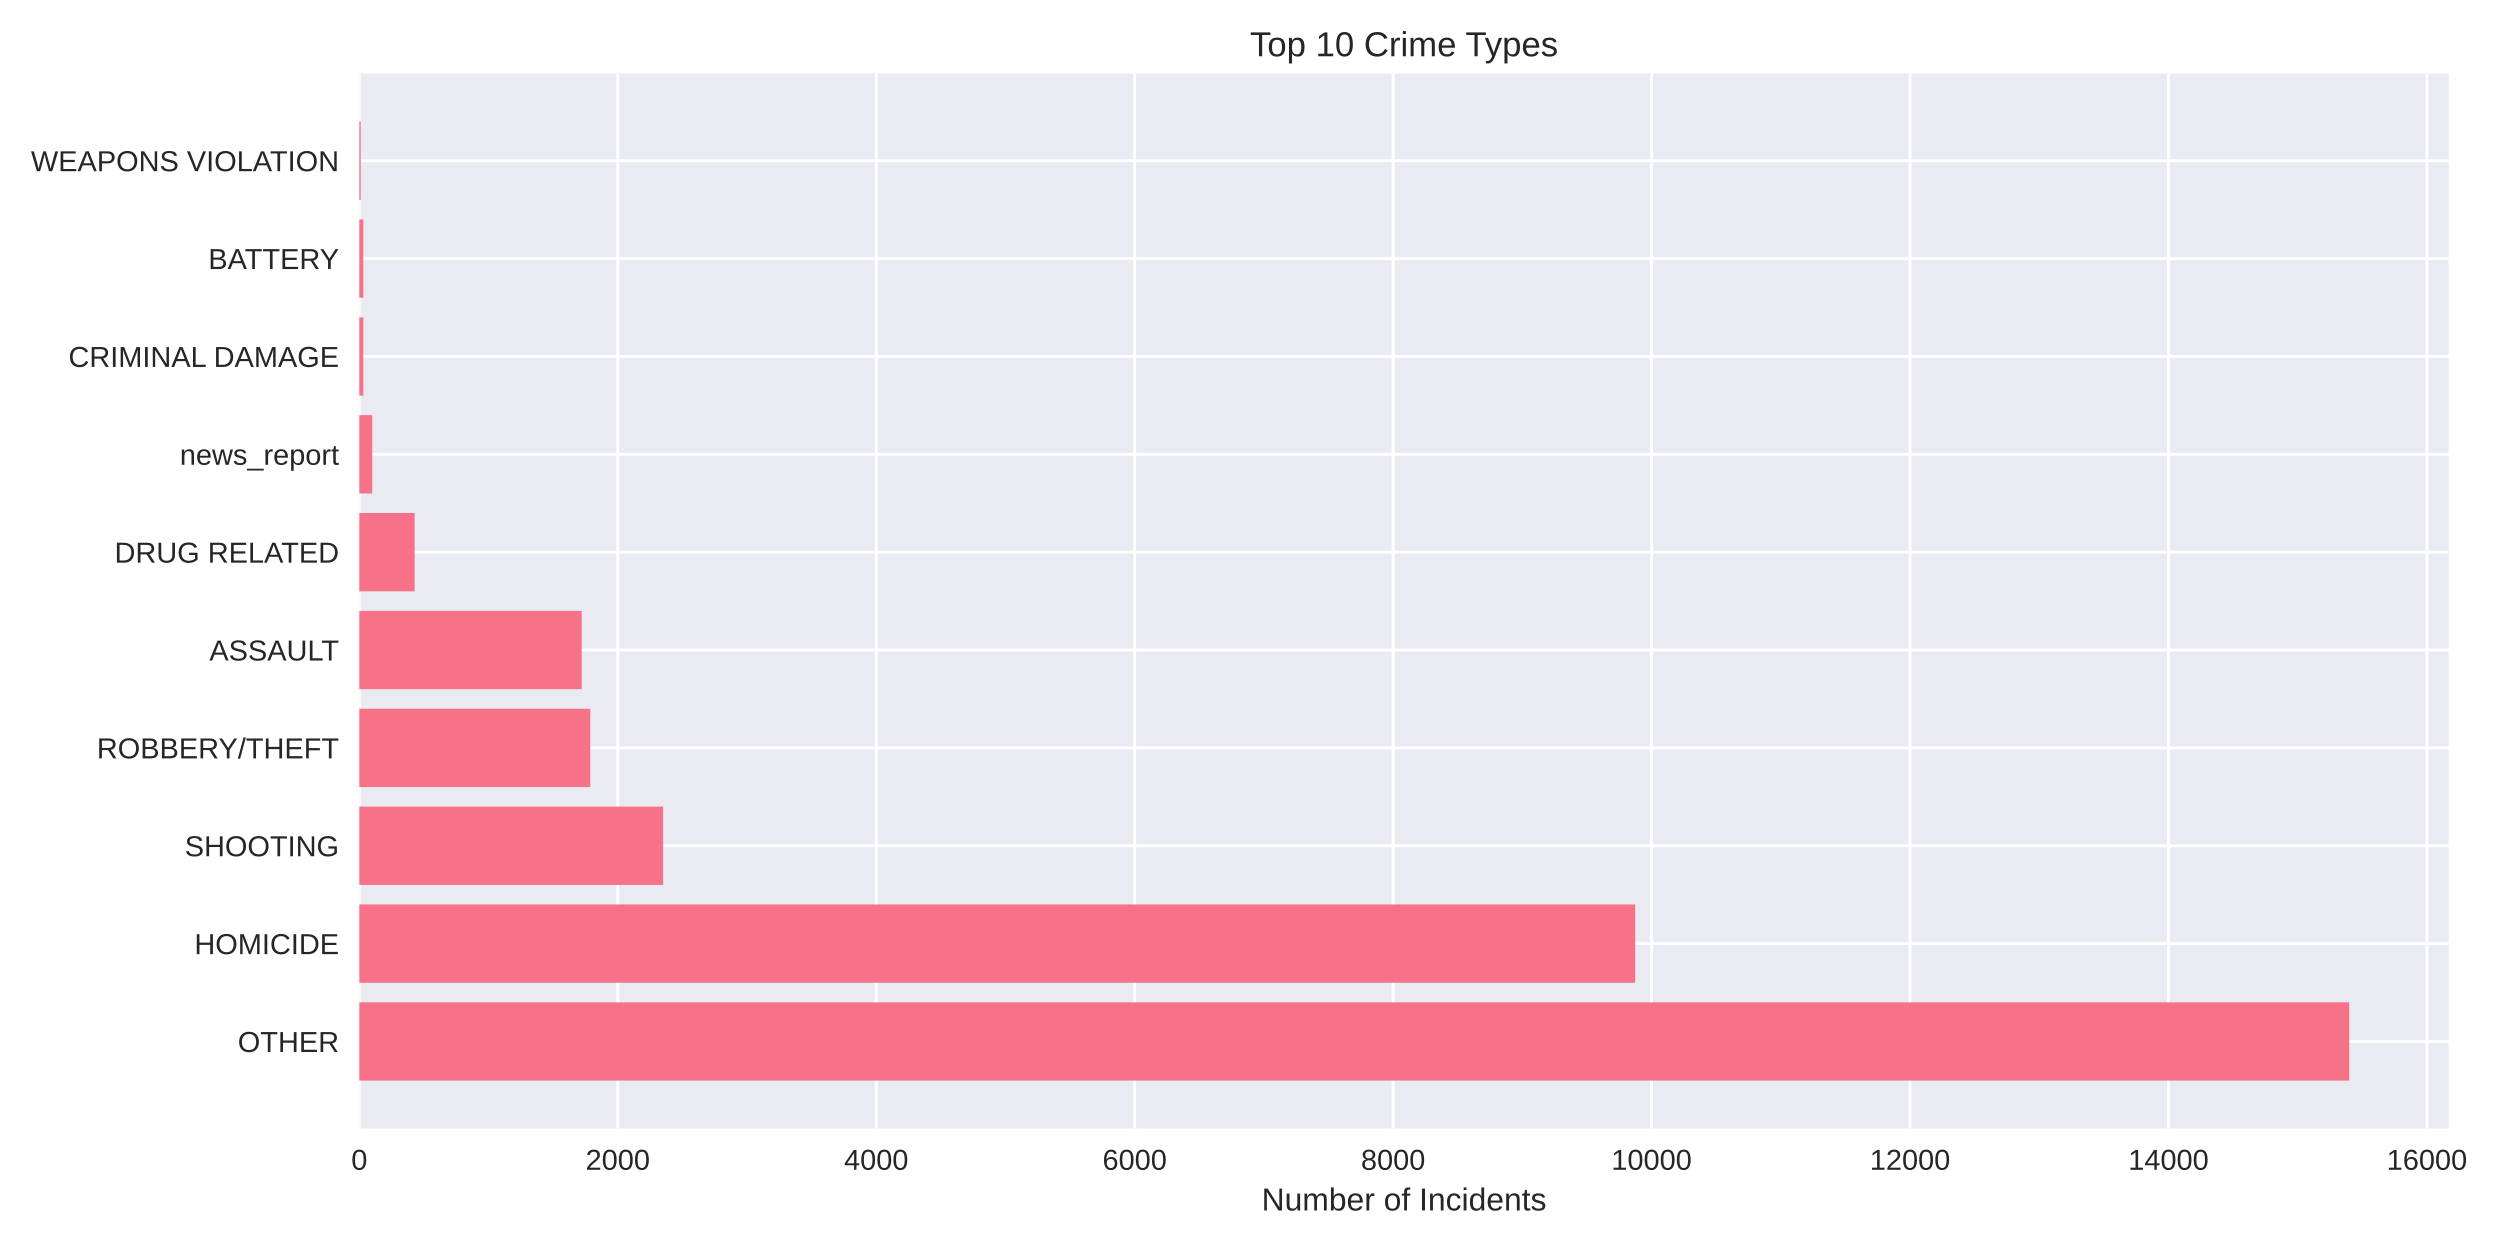
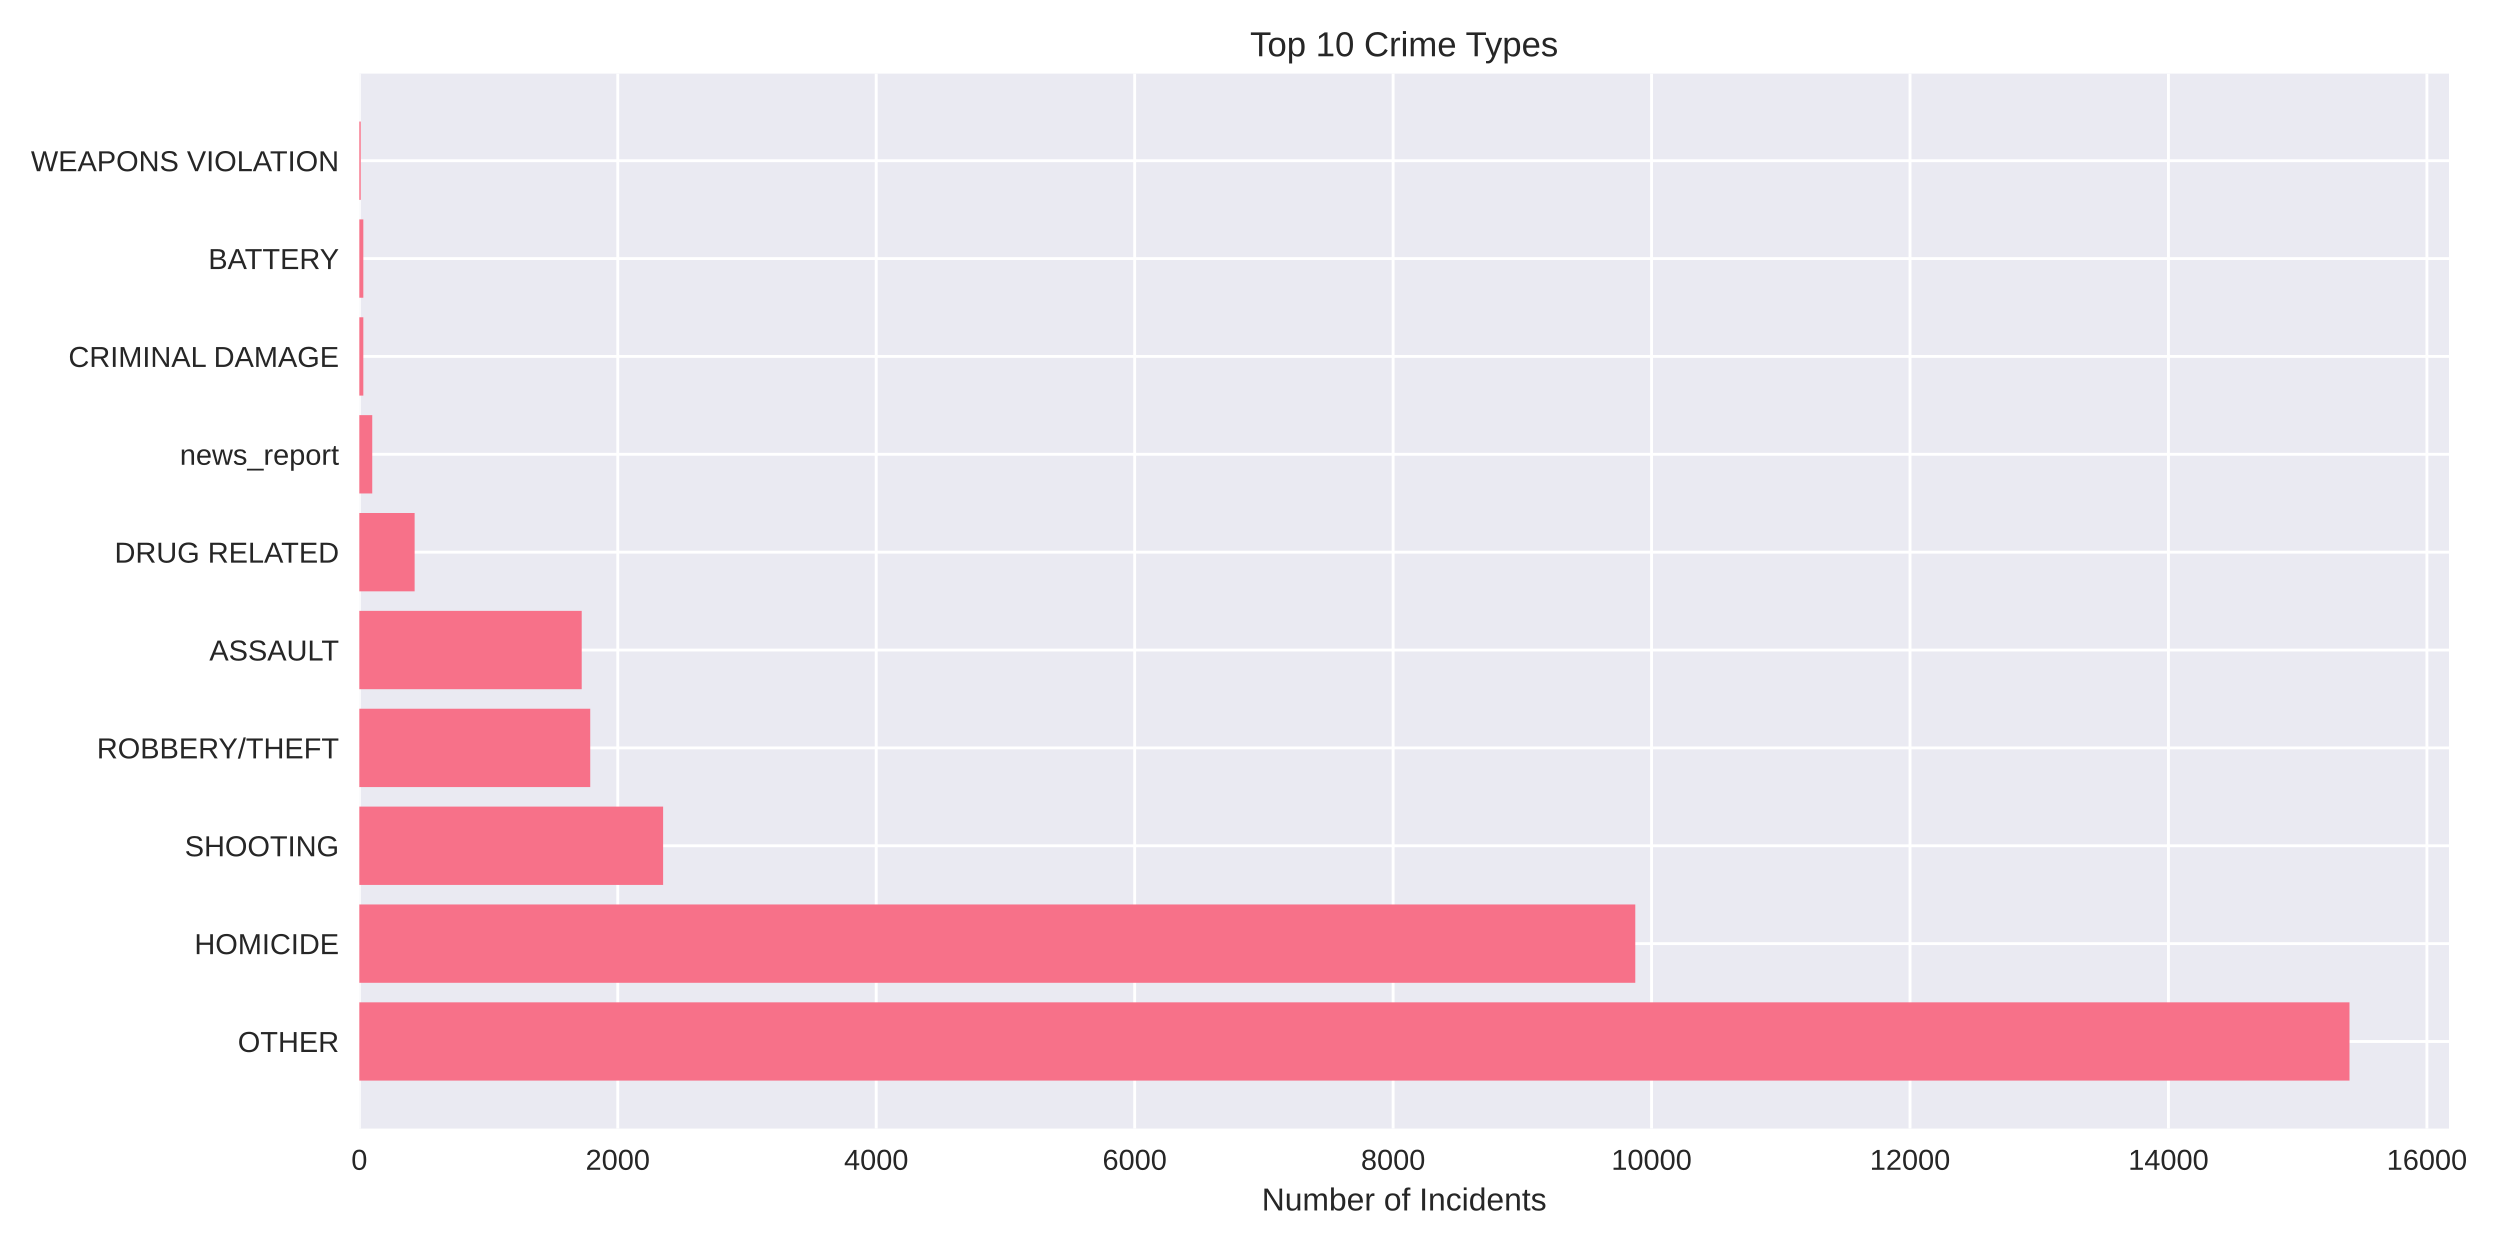
<svg xmlns="http://www.w3.org/2000/svg" width="864pt" height="432pt" viewBox="0 0 864 432" version="1.1">
  <defs>
    <style type="text/css">*{stroke-linejoin: round; stroke-linecap: butt}</style>
  </defs>
  <g id="figure_1">
    <g id="patch_1">
      <path d="M 0 432  L 864 432  L 864 0  L 0 0  z " style="fill: #ffffff" />
    </g>
    <g id="axes_1">
      <g id="patch_2">
-         <path d="M 124.18 390.04  L 846.292 390.04  L 846.292 25.44  L 124.18 25.44  z " style="fill: #eaeaf2" />
+         <path d="M 124.18 390.04  L 846.378 390.04  L 846.378 25.44  L 124.18 25.44  z " style="fill: #eaeaf2" />
      </g>
      <g id="matplotlib.axis_1">
        <g id="xtick_1">
          <g id="line2d_1">
-             <path d="M 124.18 390.04  L 124.18 25.44  " clip-path="url(#paf15f2874e)" style="fill: none; stroke: #ffffff; stroke-linecap: round" />
+             <path d="M 124.18 390.04  L 124.18 25.44  " clip-path="url(#p54671f4be5)" style="fill: none; stroke: #ffffff; stroke-linecap: round" />
          </g>
          <g id="line2d_2" />
          <g id="text_1">
            <text style="fill: #262626; font: 10px 'Arial', 'Liberation Sans', 'DejaVu Sans', 'Bitstream Vera Sans', sans-serif; text-anchor: middle" x="124.18" y="404.287" transform="rotate(-0 124.18 404.2869)">0</text>
          </g>
        </g>
        <g id="xtick_2">
          <g id="line2d_3">
-             <path d="M 213.501 390.04  L 213.501 25.44  " clip-path="url(#paf15f2874e)" style="fill: none; stroke: #ffffff; stroke-linecap: round" />
+             <path d="M 213.5 390.04  L 213.5 25.44  " clip-path="url(#p54671f4be5)" style="fill: none; stroke: #ffffff; stroke-linecap: round" />
          </g>
          <g id="line2d_4" />
          <g id="text_2">
-             <text style="fill: #262626; font: 10px 'Arial', 'Liberation Sans', 'DejaVu Sans', 'Bitstream Vera Sans', sans-serif; text-anchor: middle" x="213.501" y="404.287" transform="rotate(-0 213.5008 404.2869)">2000</text>
+             <text style="fill: #262626; font: 10px 'Arial', 'Liberation Sans', 'DejaVu Sans', 'Bitstream Vera Sans', sans-serif; text-anchor: middle" x="213.5" y="404.287" transform="rotate(-0 213.4998 404.2869)">2000</text>
          </g>
        </g>
        <g id="xtick_3">
          <g id="line2d_5">
-             <path d="M 302.822 390.04  L 302.822 25.44  " clip-path="url(#paf15f2874e)" style="fill: none; stroke: #ffffff; stroke-linecap: round" />
+             <path d="M 302.82 390.04  L 302.82 25.44  " clip-path="url(#p54671f4be5)" style="fill: none; stroke: #ffffff; stroke-linecap: round" />
          </g>
          <g id="line2d_6" />
          <g id="text_3">
-             <text style="fill: #262626; font: 10px 'Arial', 'Liberation Sans', 'DejaVu Sans', 'Bitstream Vera Sans', sans-serif; text-anchor: middle" x="302.822" y="404.287" transform="rotate(-0 302.8216 404.2869)">4000</text>
+             <text style="fill: #262626; font: 10px 'Arial', 'Liberation Sans', 'DejaVu Sans', 'Bitstream Vera Sans', sans-serif; text-anchor: middle" x="302.82" y="404.287" transform="rotate(-0 302.8197 404.2869)">4000</text>
          </g>
        </g>
        <g id="xtick_4">
          <g id="line2d_7">
-             <path d="M 392.142 390.04  L 392.142 25.44  " clip-path="url(#paf15f2874e)" style="fill: none; stroke: #ffffff; stroke-linecap: round" />
+             <path d="M 392.139 390.04  L 392.139 25.44  " clip-path="url(#p54671f4be5)" style="fill: none; stroke: #ffffff; stroke-linecap: round" />
          </g>
          <g id="line2d_8" />
          <g id="text_4">
-             <text style="fill: #262626; font: 10px 'Arial', 'Liberation Sans', 'DejaVu Sans', 'Bitstream Vera Sans', sans-serif; text-anchor: middle" x="392.142" y="404.287" transform="rotate(-0 392.1424 404.2869)">6000</text>
+             <text style="fill: #262626; font: 10px 'Arial', 'Liberation Sans', 'DejaVu Sans', 'Bitstream Vera Sans', sans-serif; text-anchor: middle" x="392.139" y="404.287" transform="rotate(-0 392.1395 404.2869)">6000</text>
          </g>
        </g>
        <g id="xtick_5">
          <g id="line2d_9">
-             <path d="M 481.463 390.04  L 481.463 25.44  " clip-path="url(#paf15f2874e)" style="fill: none; stroke: #ffffff; stroke-linecap: round" />
+             <path d="M 481.459 390.04  L 481.459 25.44  " clip-path="url(#p54671f4be5)" style="fill: none; stroke: #ffffff; stroke-linecap: round" />
          </g>
          <g id="line2d_10" />
          <g id="text_5">
-             <text style="fill: #262626; font: 10px 'Arial', 'Liberation Sans', 'DejaVu Sans', 'Bitstream Vera Sans', sans-serif; text-anchor: middle" x="481.463" y="404.287" transform="rotate(-0 481.4632 404.2869)">8000</text>
+             <text style="fill: #262626; font: 10px 'Arial', 'Liberation Sans', 'DejaVu Sans', 'Bitstream Vera Sans', sans-serif; text-anchor: middle" x="481.459" y="404.287" transform="rotate(-0 481.4593 404.2869)">8000</text>
          </g>
        </g>
        <g id="xtick_6">
          <g id="line2d_11">
-             <path d="M 570.784 390.04  L 570.784 25.44  " clip-path="url(#paf15f2874e)" style="fill: none; stroke: #ffffff; stroke-linecap: round" />
+             <path d="M 570.779 390.04  L 570.779 25.44  " clip-path="url(#p54671f4be5)" style="fill: none; stroke: #ffffff; stroke-linecap: round" />
          </g>
          <g id="line2d_12" />
          <g id="text_6">
-             <text style="fill: #262626; font: 10px 'Arial', 'Liberation Sans', 'DejaVu Sans', 'Bitstream Vera Sans', sans-serif; text-anchor: middle" x="570.784" y="404.287" transform="rotate(-0 570.7839 404.2869)">10000</text>
+             <text style="fill: #262626; font: 10px 'Arial', 'Liberation Sans', 'DejaVu Sans', 'Bitstream Vera Sans', sans-serif; text-anchor: middle" x="570.779" y="404.287" transform="rotate(-0 570.7792 404.2869)">10000</text>
          </g>
        </g>
        <g id="xtick_7">
          <g id="line2d_13">
-             <path d="M 660.105 390.04  L 660.105 25.44  " clip-path="url(#paf15f2874e)" style="fill: none; stroke: #ffffff; stroke-linecap: round" />
+             <path d="M 660.099 390.04  L 660.099 25.44  " clip-path="url(#p54671f4be5)" style="fill: none; stroke: #ffffff; stroke-linecap: round" />
          </g>
          <g id="line2d_14" />
          <g id="text_7">
-             <text style="fill: #262626; font: 10px 'Arial', 'Liberation Sans', 'DejaVu Sans', 'Bitstream Vera Sans', sans-serif; text-anchor: middle" x="660.105" y="404.287" transform="rotate(-0 660.1047 404.2869)">12000</text>
+             <text style="fill: #262626; font: 10px 'Arial', 'Liberation Sans', 'DejaVu Sans', 'Bitstream Vera Sans', sans-serif; text-anchor: middle" x="660.099" y="404.287" transform="rotate(-0 660.099 404.2869)">12000</text>
          </g>
        </g>
        <g id="xtick_8">
          <g id="line2d_15">
-             <path d="M 749.426 390.04  L 749.426 25.44  " clip-path="url(#paf15f2874e)" style="fill: none; stroke: #ffffff; stroke-linecap: round" />
+             <path d="M 749.419 390.04  L 749.419 25.44  " clip-path="url(#p54671f4be5)" style="fill: none; stroke: #ffffff; stroke-linecap: round" />
          </g>
          <g id="line2d_16" />
          <g id="text_8">
-             <text style="fill: #262626; font: 10px 'Arial', 'Liberation Sans', 'DejaVu Sans', 'Bitstream Vera Sans', sans-serif; text-anchor: middle" x="749.426" y="404.287" transform="rotate(-0 749.4255 404.2869)">14000</text>
+             <text style="fill: #262626; font: 10px 'Arial', 'Liberation Sans', 'DejaVu Sans', 'Bitstream Vera Sans', sans-serif; text-anchor: middle" x="749.419" y="404.287" transform="rotate(-0 749.4188 404.2869)">14000</text>
          </g>
        </g>
        <g id="xtick_9">
          <g id="line2d_17">
-             <path d="M 838.746 390.04  L 838.746 25.44  " clip-path="url(#paf15f2874e)" style="fill: none; stroke: #ffffff; stroke-linecap: round" />
+             <path d="M 838.739 390.04  L 838.739 25.44  " clip-path="url(#p54671f4be5)" style="fill: none; stroke: #ffffff; stroke-linecap: round" />
          </g>
          <g id="line2d_18" />
          <g id="text_9">
-             <text style="fill: #262626; font: 10px 'Arial', 'Liberation Sans', 'DejaVu Sans', 'Bitstream Vera Sans', sans-serif; text-anchor: middle" x="838.746" y="404.287" transform="rotate(-0 838.7463 404.2869)">16000</text>
+             <text style="fill: #262626; font: 10px 'Arial', 'Liberation Sans', 'DejaVu Sans', 'Bitstream Vera Sans', sans-serif; text-anchor: middle" x="838.739" y="404.287" transform="rotate(-0 838.7386 404.2869)">16000</text>
          </g>
        </g>
        <g id="text_10">
-           <text style="fill: #262626; font: 11px 'Arial', 'Liberation Sans', 'DejaVu Sans', 'Bitstream Vera Sans', sans-serif; text-anchor: middle" x="485.236" y="418.333" transform="rotate(-0 485.2358 418.3334)">Number of Incidents</text>
+           <text style="fill: #262626; font: 11px 'Arial', 'Liberation Sans', 'DejaVu Sans', 'Bitstream Vera Sans', sans-serif; text-anchor: middle" x="485.279" y="418.333" transform="rotate(-0 485.2789 418.3334)">Number of Incidents</text>
        </g>
      </g>
      <g id="matplotlib.axis_2">
        <g id="ytick_1">
          <g id="line2d_19">
-             <path d="M 124.18 359.939  L 846.292 359.939  " clip-path="url(#paf15f2874e)" style="fill: none; stroke: #ffffff; stroke-linecap: round" />
+             <path d="M 124.18 359.939  L 846.378 359.939  " clip-path="url(#p54671f4be5)" style="fill: none; stroke: #ffffff; stroke-linecap: round" />
          </g>
          <g id="line2d_20" />
          <g id="text_11">
            <text style="fill: #262626; font: 10px 'Arial', 'Liberation Sans', 'DejaVu Sans', 'Bitstream Vera Sans', sans-serif; text-anchor: end" x="117.18" y="363.562" transform="rotate(-0 117.18 363.562)">OTHER</text>
          </g>
        </g>
        <g id="ytick_2">
          <g id="line2d_21">
-             <path d="M 124.18 326.117  L 846.292 326.117  " clip-path="url(#paf15f2874e)" style="fill: none; stroke: #ffffff; stroke-linecap: round" />
+             <path d="M 124.18 326.117  L 846.378 326.117  " clip-path="url(#p54671f4be5)" style="fill: none; stroke: #ffffff; stroke-linecap: round" />
          </g>
          <g id="line2d_22" />
          <g id="text_12">
            <text style="fill: #262626; font: 10px 'Arial', 'Liberation Sans', 'DejaVu Sans', 'Bitstream Vera Sans', sans-serif; text-anchor: end" x="117.18" y="329.74" transform="rotate(-0 117.18 329.7401)">HOMICIDE</text>
          </g>
        </g>
        <g id="ytick_3">
          <g id="line2d_23">
-             <path d="M 124.18 292.295  L 846.292 292.295  " clip-path="url(#paf15f2874e)" style="fill: none; stroke: #ffffff; stroke-linecap: round" />
+             <path d="M 124.18 292.295  L 846.378 292.295  " clip-path="url(#p54671f4be5)" style="fill: none; stroke: #ffffff; stroke-linecap: round" />
          </g>
          <g id="line2d_24" />
          <g id="text_13">
            <text style="fill: #262626; font: 10px 'Arial', 'Liberation Sans', 'DejaVu Sans', 'Bitstream Vera Sans', sans-serif; text-anchor: end" x="117.18" y="295.918" transform="rotate(-0 117.18 295.9182)">SHOOTING</text>
          </g>
        </g>
        <g id="ytick_4">
          <g id="line2d_25">
-             <path d="M 124.18 258.473  L 846.292 258.473  " clip-path="url(#paf15f2874e)" style="fill: none; stroke: #ffffff; stroke-linecap: round" />
+             <path d="M 124.18 258.473  L 846.378 258.473  " clip-path="url(#p54671f4be5)" style="fill: none; stroke: #ffffff; stroke-linecap: round" />
          </g>
          <g id="line2d_26" />
          <g id="text_14">
            <text style="fill: #262626; font: 10px 'Arial', 'Liberation Sans', 'DejaVu Sans', 'Bitstream Vera Sans', sans-serif; text-anchor: end" x="117.18" y="262.096" transform="rotate(-0 117.18 262.0963)">ROBBERY/THEFT</text>
          </g>
        </g>
        <g id="ytick_5">
          <g id="line2d_27">
-             <path d="M 124.18 224.651  L 846.292 224.651  " clip-path="url(#paf15f2874e)" style="fill: none; stroke: #ffffff; stroke-linecap: round" />
+             <path d="M 124.18 224.651  L 846.378 224.651  " clip-path="url(#p54671f4be5)" style="fill: none; stroke: #ffffff; stroke-linecap: round" />
          </g>
          <g id="line2d_28" />
          <g id="text_15">
            <text style="fill: #262626; font: 10px 'Arial', 'Liberation Sans', 'DejaVu Sans', 'Bitstream Vera Sans', sans-serif; text-anchor: end" x="117.18" y="228.274" transform="rotate(-0 117.18 228.2744)">ASSAULT</text>
          </g>
        </g>
        <g id="ytick_6">
          <g id="line2d_29">
-             <path d="M 124.18 190.829  L 846.292 190.829  " clip-path="url(#paf15f2874e)" style="fill: none; stroke: #ffffff; stroke-linecap: round" />
+             <path d="M 124.18 190.829  L 846.378 190.829  " clip-path="url(#p54671f4be5)" style="fill: none; stroke: #ffffff; stroke-linecap: round" />
          </g>
          <g id="line2d_30" />
          <g id="text_16">
            <text style="fill: #262626; font: 10px 'Arial', 'Liberation Sans', 'DejaVu Sans', 'Bitstream Vera Sans', sans-serif; text-anchor: end" x="117.18" y="194.452" transform="rotate(-0 117.18 194.4525)">DRUG RELATED</text>
          </g>
        </g>
        <g id="ytick_7">
          <g id="line2d_31">
-             <path d="M 124.18 157.007  L 846.292 157.007  " clip-path="url(#paf15f2874e)" style="fill: none; stroke: #ffffff; stroke-linecap: round" />
+             <path d="M 124.18 157.007  L 846.378 157.007  " clip-path="url(#p54671f4be5)" style="fill: none; stroke: #ffffff; stroke-linecap: round" />
          </g>
          <g id="line2d_32" />
          <g id="text_17">
            <text style="fill: #262626; font: 10px 'Arial', 'Liberation Sans', 'DejaVu Sans', 'Bitstream Vera Sans', sans-serif; text-anchor: end" x="117.18" y="160.631" transform="rotate(-0 117.18 160.6306)">news_report</text>
          </g>
        </g>
        <g id="ytick_8">
          <g id="line2d_33">
-             <path d="M 124.18 123.185  L 846.292 123.185  " clip-path="url(#paf15f2874e)" style="fill: none; stroke: #ffffff; stroke-linecap: round" />
+             <path d="M 124.18 123.185  L 846.378 123.185  " clip-path="url(#p54671f4be5)" style="fill: none; stroke: #ffffff; stroke-linecap: round" />
          </g>
          <g id="line2d_34" />
          <g id="text_18">
            <text style="fill: #262626; font: 10px 'Arial', 'Liberation Sans', 'DejaVu Sans', 'Bitstream Vera Sans', sans-serif; text-anchor: end" x="117.18" y="126.809" transform="rotate(-0 117.18 126.8087)">CRIMINAL DAMAGE</text>
          </g>
        </g>
        <g id="ytick_9">
          <g id="line2d_35">
-             <path d="M 124.18 89.363  L 846.292 89.363  " clip-path="url(#paf15f2874e)" style="fill: none; stroke: #ffffff; stroke-linecap: round" />
+             <path d="M 124.18 89.363  L 846.378 89.363  " clip-path="url(#p54671f4be5)" style="fill: none; stroke: #ffffff; stroke-linecap: round" />
          </g>
          <g id="line2d_36" />
          <g id="text_19">
            <text style="fill: #262626; font: 10px 'Arial', 'Liberation Sans', 'DejaVu Sans', 'Bitstream Vera Sans', sans-serif; text-anchor: end" x="117.18" y="92.987" transform="rotate(-0 117.18 92.98681)">BATTERY</text>
          </g>
        </g>
        <g id="ytick_10">
          <g id="line2d_37">
-             <path d="M 124.18 55.541  L 846.292 55.541  " clip-path="url(#paf15f2874e)" style="fill: none; stroke: #ffffff; stroke-linecap: round" />
+             <path d="M 124.18 55.541  L 846.378 55.541  " clip-path="url(#p54671f4be5)" style="fill: none; stroke: #ffffff; stroke-linecap: round" />
          </g>
          <g id="line2d_38" />
          <g id="text_20">
            <text style="fill: #262626; font: 10px 'Arial', 'Liberation Sans', 'DejaVu Sans', 'Bitstream Vera Sans', sans-serif; text-anchor: end" x="117.18" y="59.165" transform="rotate(-0 117.18 59.16492)">WEAPONS VIOLATION</text>
          </g>
        </g>
      </g>
      <g id="patch_3">
-         <path d="M 124.18 373.467  L 811.905 373.467  L 811.905 346.41  L 124.18 346.41  z " clip-path="url(#paf15f2874e)" style="fill: #f77189" />
+         <path d="M 124.18 373.467  L 811.987 373.467  L 811.987 346.41  L 124.18 346.41  z " clip-path="url(#p54671f4be5)" style="fill: #f77189" />
      </g>
      <g id="patch_4">
-         <path d="M 124.18 339.645  L 565.112 339.645  L 565.112 312.588  L 124.18 312.588  z " clip-path="url(#paf15f2874e)" style="fill: #f77189" />
+         <path d="M 124.18 339.645  L 565.152 339.645  L 565.152 312.588  L 124.18 312.588  z " clip-path="url(#p54671f4be5)" style="fill: #f77189" />
      </g>
      <g id="patch_5">
-         <path d="M 124.18 305.823  L 229.177 305.823  L 229.177 278.766  L 124.18 278.766  z " clip-path="url(#paf15f2874e)" style="fill: #f77189" />
+         <path d="M 124.18 305.823  L 229.175 305.823  L 229.175 278.766  L 124.18 278.766  z " clip-path="url(#p54671f4be5)" style="fill: #f77189" />
      </g>
      <g id="patch_6">
-         <path d="M 124.18 272.002  L 203.988 272.002  L 203.988 244.944  L 124.18 244.944  z " clip-path="url(#paf15f2874e)" style="fill: #f77189" />
+         <path d="M 124.18 272.002  L 203.987 272.002  L 203.987 244.944  L 124.18 244.944  z " clip-path="url(#p54671f4be5)" style="fill: #f77189" />
      </g>
      <g id="patch_7">
-         <path d="M 124.18 238.18  L 201.041 238.18  L 201.041 211.122  L 124.18 211.122  z " clip-path="url(#paf15f2874e)" style="fill: #f77189" />
+         <path d="M 124.18 238.18  L 201.04 238.18  L 201.04 211.122  L 124.18 211.122  z " clip-path="url(#p54671f4be5)" style="fill: #f77189" />
      </g>
      <g id="patch_8">
-         <path d="M 124.18 204.358  L 143.295 204.358  L 143.295 177.3  L 124.18 177.3  z " clip-path="url(#paf15f2874e)" style="fill: #f77189" />
+         <path d="M 124.18 204.358  L 143.294 204.358  L 143.294 177.3  L 124.18 177.3  z " clip-path="url(#p54671f4be5)" style="fill: #f77189" />
      </g>
      <g id="patch_9">
-         <path d="M 124.18 170.536  L 128.646 170.536  L 128.646 143.478  L 124.18 143.478  z " clip-path="url(#paf15f2874e)" style="fill: #f77189" />
+         <path d="M 124.18 170.536  L 128.646 170.536  L 128.646 143.478  L 124.18 143.478  z " clip-path="url(#p54671f4be5)" style="fill: #f77189" />
      </g>
      <g id="patch_10">
-         <path d="M 124.18 136.714  L 125.564 136.714  L 125.564 109.657  L 124.18 109.657  z " clip-path="url(#paf15f2874e)" style="fill: #f77189" />
+         <path d="M 124.18 136.714  L 125.564 136.714  L 125.564 109.657  L 124.18 109.657  z " clip-path="url(#p54671f4be5)" style="fill: #f77189" />
      </g>
      <g id="patch_11">
-         <path d="M 124.18 102.892  L 125.564 102.892  L 125.564 75.835  L 124.18 75.835  z " clip-path="url(#paf15f2874e)" style="fill: #f77189" />
+         <path d="M 124.18 102.892  L 125.564 102.892  L 125.564 75.835  L 124.18 75.835  z " clip-path="url(#p54671f4be5)" style="fill: #f77189" />
      </g>
      <g id="patch_12">
-         <path d="M 124.18 69.07  L 124.671 69.07  L 124.671 42.013  L 124.18 42.013  z " clip-path="url(#paf15f2874e)" style="fill: #f77189" />
+         <path d="M 124.18 69.07  L 124.671 69.07  L 124.671 42.013  L 124.18 42.013  z " clip-path="url(#p54671f4be5)" style="fill: #f77189" />
      </g>
      <g id="patch_13">
        <path d="M 124.18 390.04  L 124.18 25.44  " style="fill: none" />
      </g>
      <g id="patch_14">
-         <path d="M 846.292 390.04  L 846.292 25.44  " style="fill: none" />
+         <path d="M 846.378 390.04  L 846.378 25.44  " style="fill: none" />
      </g>
      <g id="patch_15">
-         <path d="M 124.18 390.04  L 846.292 390.04  " style="fill: none" />
+         <path d="M 124.18 390.04  L 846.378 390.04  " style="fill: none" />
      </g>
      <g id="patch_16">
-         <path d="M 124.18 25.44  L 846.292 25.44  " style="fill: none" />
+         <path d="M 124.18 25.44  L 846.378 25.44  " style="fill: none" />
      </g>
      <g id="text_21">
-         <text style="fill: #262626; font: 12px 'Arial', 'Liberation Sans', 'DejaVu Sans', 'Bitstream Vera Sans', sans-serif; text-anchor: middle" x="485.236" y="19.44" transform="rotate(-0 485.2358 19.44)">Top 10 Crime Types</text>
+         <text style="fill: #262626; font: 12px 'Arial', 'Liberation Sans', 'DejaVu Sans', 'Bitstream Vera Sans', sans-serif; text-anchor: middle" x="485.279" y="19.44" transform="rotate(-0 485.2789 19.44)">Top 10 Crime Types</text>
      </g>
    </g>
  </g>
  <defs>
-     <clipPath id="paf15f2874e">
-       <rect x="124.18" y="25.44" width="722.112" height="364.6" />
+     <clipPath id="p54671f4be5">
+       <rect x="124.18" y="25.44" width="722.198" height="364.6" />
    </clipPath>
  </defs>
</svg>
